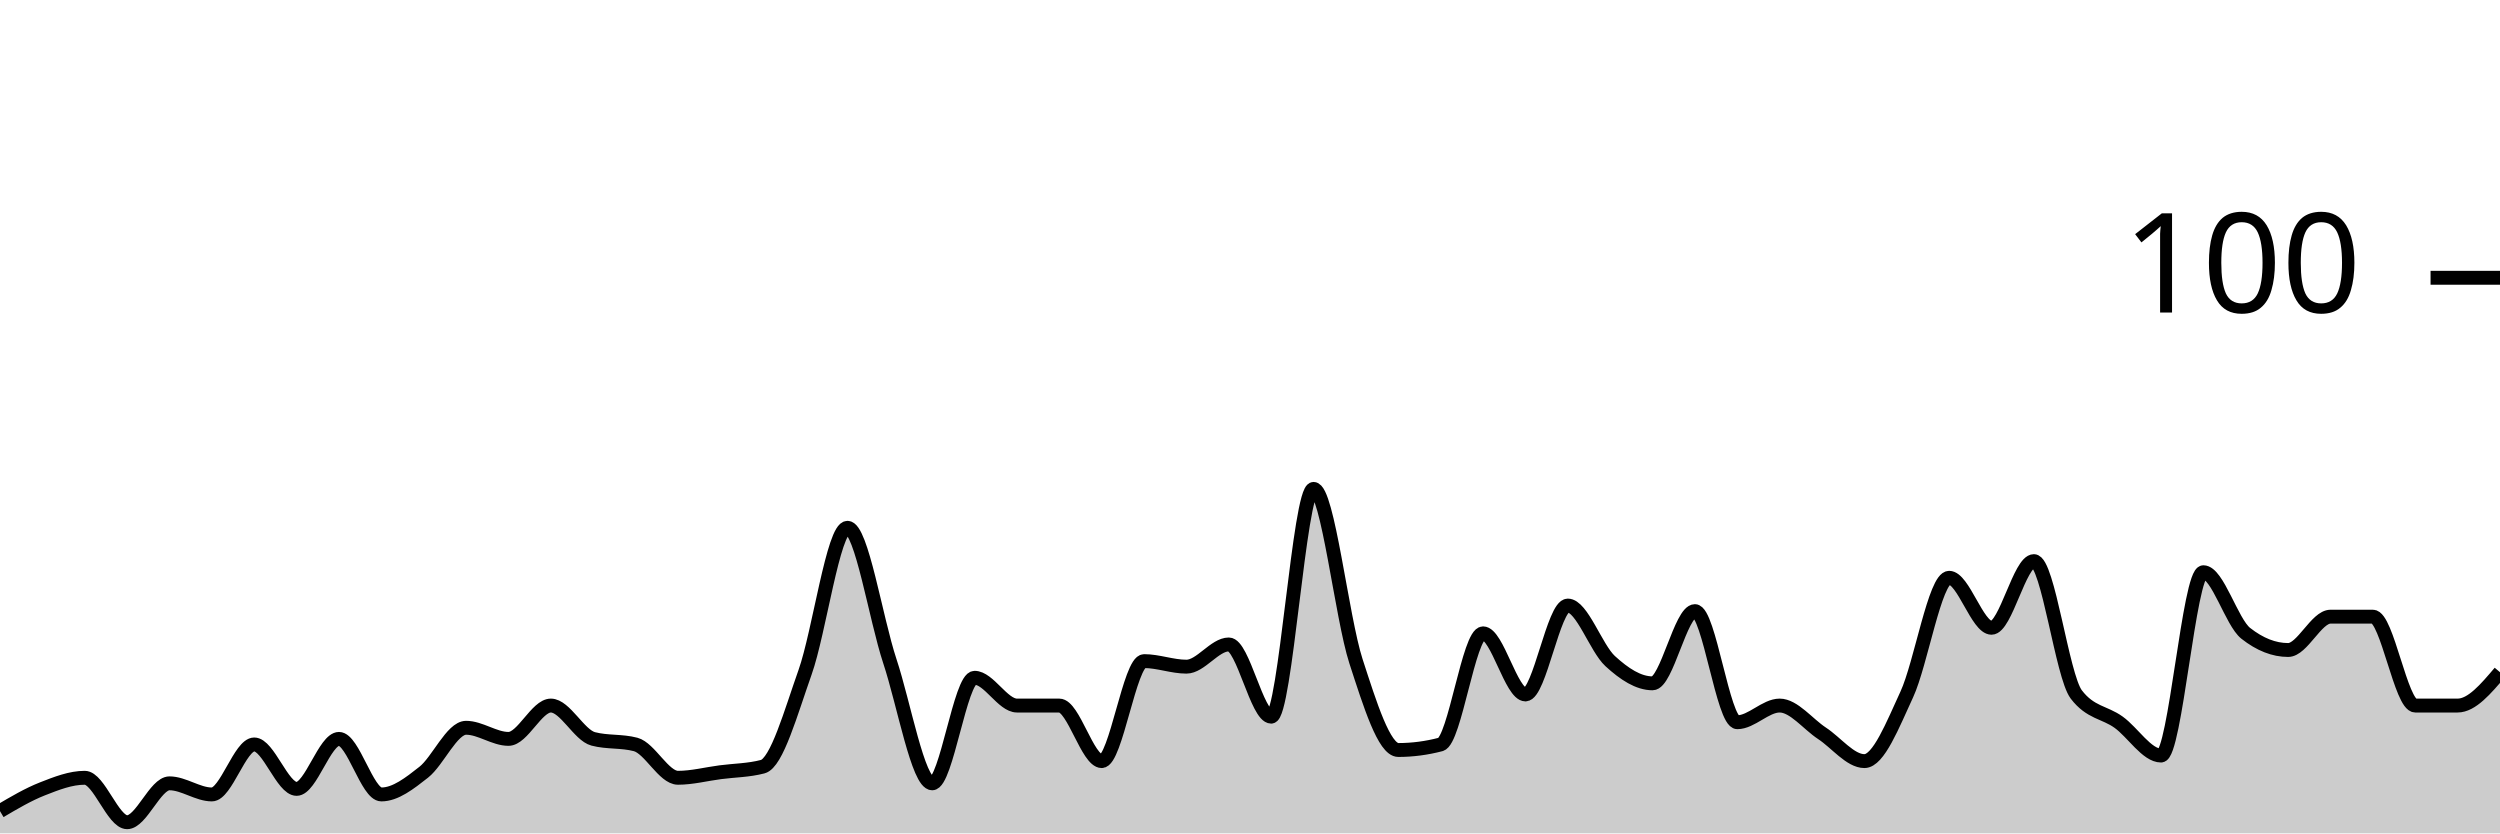
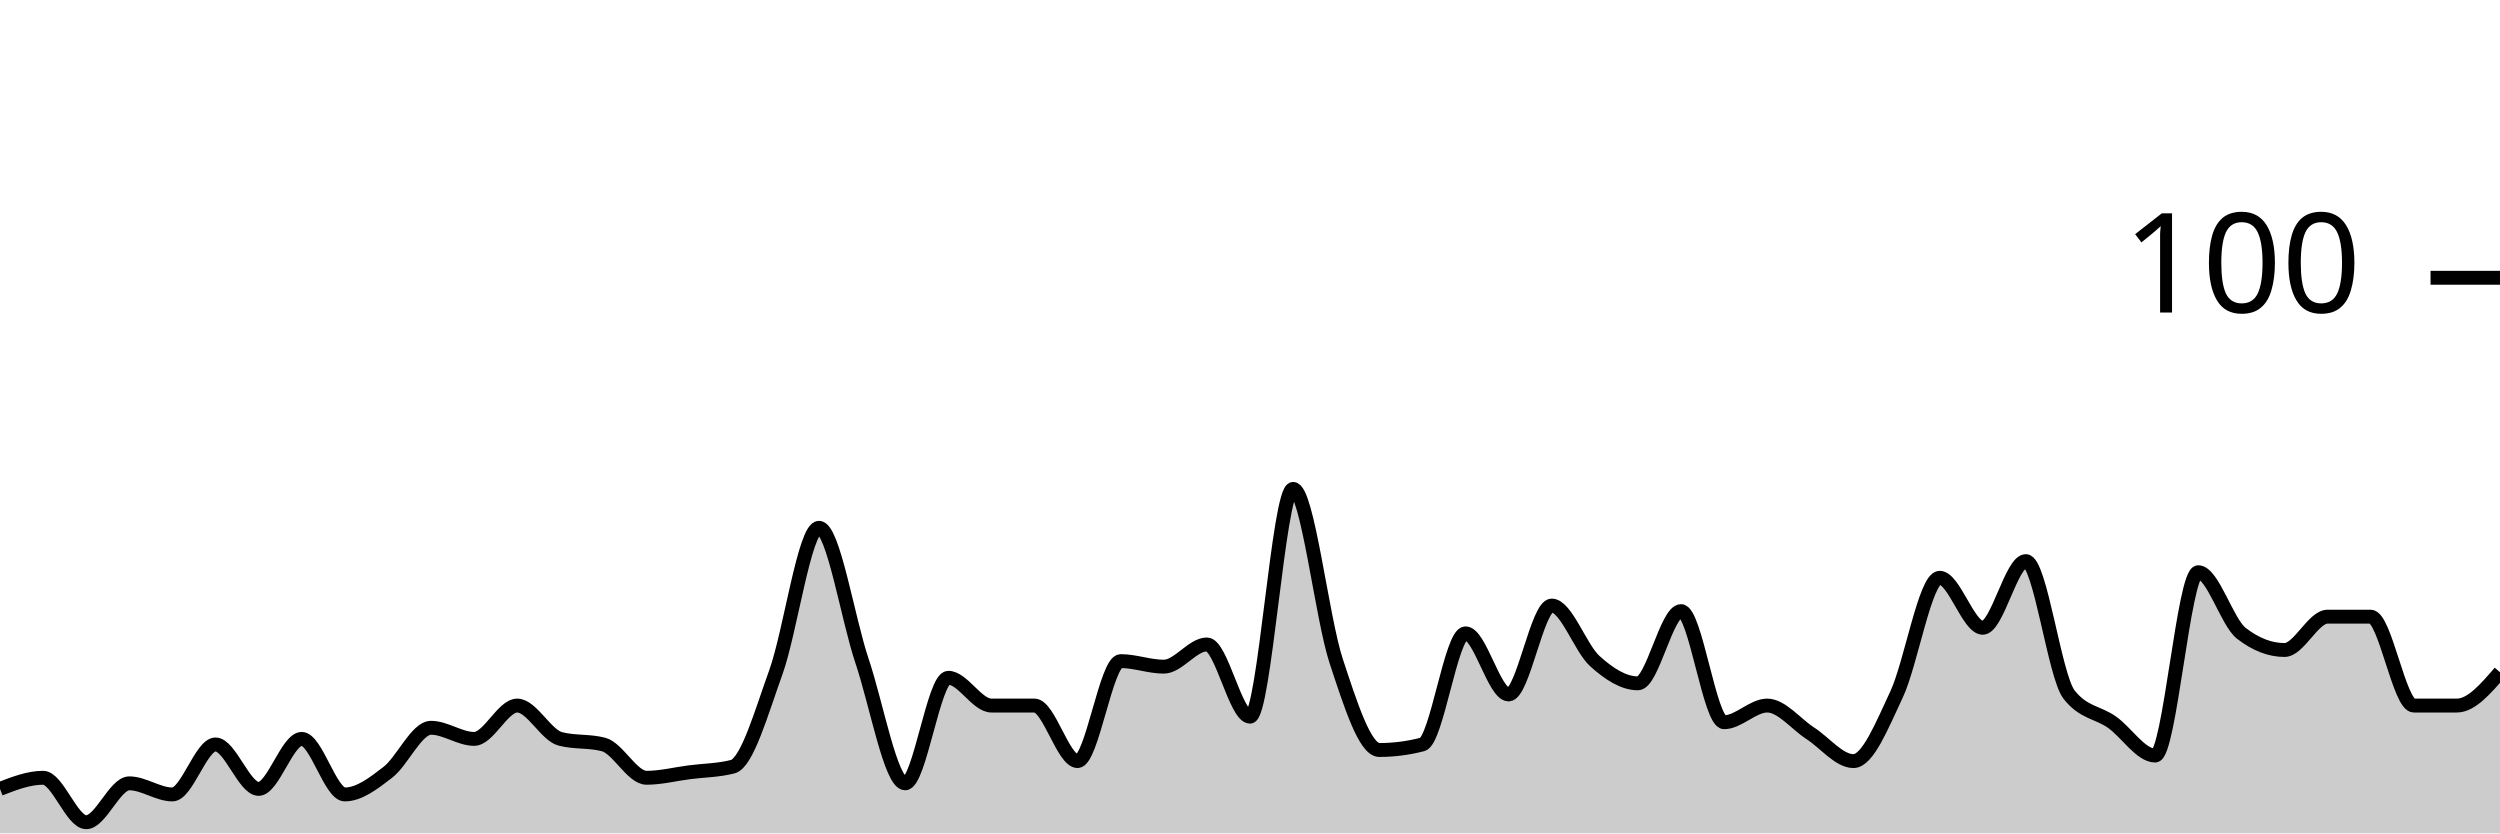
<svg xmlns="http://www.w3.org/2000/svg" viewBox="0 0 180 60">
  <g transform="translate(0,20)">
-     <path class="area" fill="rgba(0, 0, 0, 0.2)" d="M0,38.4C1.017,37.8,2.034,37.2,3.051,36.8C4.068,36.4,5.085,36,6.102,36C7.119,36,8.136,39.2,9.153,39.2C10.169,39.2,11.186,36.4,12.203,36.4C13.22,36.4,14.237,37.2,15.254,37.2C16.271,37.2,17.288,33.6,18.305,33.6C19.322,33.6,20.339,36.8,21.356,36.8C22.373,36.8,23.39,33.2,24.407,33.2C25.424,33.2,26.441,37.2,27.458,37.2C28.475,37.2,29.492,36.4,30.508,35.6C31.525,34.8,32.542,32.4,33.559,32.4C34.576,32.4,35.593,33.2,36.61,33.2C37.627,33.2,38.644,30.8,39.661,30.8C40.678,30.8,41.695,32.933,42.712,33.2C43.729,33.467,44.746,33.333,45.763,33.6C46.78,33.867,47.797,36,48.814,36C49.831,36,50.847,35.733,51.864,35.6C52.881,35.467,53.898,35.467,54.915,35.2C55.932,34.933,56.949,31.267,57.966,28.4C58.983,25.533,60,18,61.017,18C62.034,18,63.051,24.533,64.068,27.6C65.085,30.667,66.102,36.4,67.119,36.4C68.136,36.4,69.153,28.8,70.169,28.8C71.186,28.8,72.203,30.8,73.22,30.8C74.237,30.8,75.254,30.8,76.271,30.8C77.288,30.8,78.305,34.8,79.322,34.8C80.339,34.8,81.356,27.6,82.373,27.6C83.39,27.6,84.407,28,85.424,28C86.441,28,87.458,26.4,88.475,26.4C89.492,26.4,90.508,31.6,91.525,31.6C92.542,31.6,93.559,15.2,94.576,15.2C95.593,15.2,96.61,24.467,97.627,27.6C98.644,30.733,99.661,34,100.678,34C101.695,34,102.712,33.867,103.729,33.6C104.746,33.333,105.763,25.6,106.78,25.6C107.797,25.6,108.814,30,109.831,30C110.847,30,111.864,23.6,112.881,23.6C113.898,23.6,114.915,26.667,115.932,27.6C116.949,28.533,117.966,29.2,118.983,29.2C120,29.2,121.017,24,122.034,24C123.051,24,124.068,32,125.085,32C126.102,32,127.119,30.8,128.136,30.8C129.153,30.8,130.169,32.133,131.186,32.8C132.203,33.467,133.22,34.8,134.237,34.8C135.254,34.8,136.271,32.2,137.288,30C138.305,27.8,139.322,21.6,140.339,21.6C141.356,21.6,142.373,25.2,143.39,25.2C144.407,25.2,145.424,20.4,146.441,20.4C147.458,20.4,148.475,28.667,149.492,30C150.508,31.333,151.525,31.267,152.542,32C153.559,32.733,154.576,34.4,155.593,34.4C156.61,34.4,157.627,21.2,158.644,21.2C159.661,21.2,160.678,24.8,161.695,25.6C162.712,26.4,163.729,26.8,164.746,26.8C165.763,26.8,166.78,24.4,167.797,24.4C168.814,24.4,169.831,24.4,170.847,24.4C171.864,24.4,172.881,30.8,173.898,30.8C174.915,30.8,175.932,30.8,176.949,30.8C177.966,30.8,178.983,29.6,180,28.4L180,40C178.983,40,177.966,40,176.949,40C175.932,40,174.915,40,173.898,40C172.881,40,171.864,40,170.847,40C169.831,40,168.814,40,167.797,40C166.78,40,165.763,40,164.746,40C163.729,40,162.712,40,161.695,40C160.678,40,159.661,40,158.644,40C157.627,40,156.61,40,155.593,40C154.576,40,153.559,40,152.542,40C151.525,40,150.508,40,149.492,40C148.475,40,147.458,40,146.441,40C145.424,40,144.407,40,143.39,40C142.373,40,141.356,40,140.339,40C139.322,40,138.305,40,137.288,40C136.271,40,135.254,40,134.237,40C133.22,40,132.203,40,131.186,40C130.169,40,129.153,40,128.136,40C127.119,40,126.102,40,125.085,40C124.068,40,123.051,40,122.034,40C121.017,40,120,40,118.983,40C117.966,40,116.949,40,115.932,40C114.915,40,113.898,40,112.881,40C111.864,40,110.847,40,109.831,40C108.814,40,107.797,40,106.78,40C105.763,40,104.746,40,103.729,40C102.712,40,101.695,40,100.678,40C99.661,40,98.644,40,97.627,40C96.61,40,95.593,40,94.576,40C93.559,40,92.542,40,91.525,40C90.508,40,89.492,40,88.475,40C87.458,40,86.441,40,85.424,40C84.407,40,83.39,40,82.373,40C81.356,40,80.339,40,79.322,40C78.305,40,77.288,40,76.271,40C75.254,40,74.237,40,73.22,40C72.203,40,71.186,40,70.169,40C69.153,40,68.136,40,67.119,40C66.102,40,65.085,40,64.068,40C63.051,40,62.034,40,61.017,40C60,40,58.983,40,57.966,40C56.949,40,55.932,40,54.915,40C53.898,40,52.881,40,51.864,40C50.847,40,49.831,40,48.814,40C47.797,40,46.78,40,45.763,40C44.746,40,43.729,40,42.712,40C41.695,40,40.678,40,39.661,40C38.644,40,37.627,40,36.61,40C35.593,40,34.576,40,33.559,40C32.542,40,31.525,40,30.508,40C29.492,40,28.475,40,27.458,40C26.441,40,25.424,40,24.407,40C23.39,40,22.373,40,21.356,40C20.339,40,19.322,40,18.305,40C17.288,40,16.271,40,15.254,40C14.237,40,13.22,40,12.203,40C11.186,40,10.169,40,9.153,40C8.136,40,7.119,40,6.102,40C5.085,40,4.068,40,3.051,40C2.034,40,1.017,40,0,40Z" />
-     <path class="line" stroke="black" fill="none" d="M0,38.4C1.017,37.8,2.034,37.2,3.051,36.8C4.068,36.4,5.085,36,6.102,36C7.119,36,8.136,39.2,9.153,39.2C10.169,39.2,11.186,36.4,12.203,36.4C13.22,36.4,14.237,37.2,15.254,37.2C16.271,37.2,17.288,33.6,18.305,33.6C19.322,33.6,20.339,36.8,21.356,36.8C22.373,36.8,23.39,33.2,24.407,33.2C25.424,33.2,26.441,37.2,27.458,37.2C28.475,37.2,29.492,36.4,30.508,35.6C31.525,34.8,32.542,32.4,33.559,32.4C34.576,32.4,35.593,33.2,36.61,33.2C37.627,33.2,38.644,30.8,39.661,30.8C40.678,30.8,41.695,32.933,42.712,33.2C43.729,33.467,44.746,33.333,45.763,33.6C46.78,33.867,47.797,36,48.814,36C49.831,36,50.847,35.733,51.864,35.6C52.881,35.467,53.898,35.467,54.915,35.2C55.932,34.933,56.949,31.267,57.966,28.4C58.983,25.533,60,18,61.017,18C62.034,18,63.051,24.533,64.068,27.6C65.085,30.667,66.102,36.4,67.119,36.4C68.136,36.4,69.153,28.8,70.169,28.8C71.186,28.8,72.203,30.8,73.22,30.8C74.237,30.8,75.254,30.8,76.271,30.8C77.288,30.8,78.305,34.8,79.322,34.8C80.339,34.8,81.356,27.6,82.373,27.6C83.39,27.6,84.407,28,85.424,28C86.441,28,87.458,26.4,88.475,26.4C89.492,26.4,90.508,31.6,91.525,31.6C92.542,31.6,93.559,15.2,94.576,15.2C95.593,15.2,96.61,24.467,97.627,27.6C98.644,30.733,99.661,34,100.678,34C101.695,34,102.712,33.867,103.729,33.6C104.746,33.333,105.763,25.6,106.78,25.6C107.797,25.6,108.814,30,109.831,30C110.847,30,111.864,23.6,112.881,23.6C113.898,23.6,114.915,26.667,115.932,27.6C116.949,28.533,117.966,29.2,118.983,29.2C120,29.2,121.017,24,122.034,24C123.051,24,124.068,32,125.085,32C126.102,32,127.119,30.8,128.136,30.8C129.153,30.8,130.169,32.133,131.186,32.8C132.203,33.467,133.22,34.8,134.237,34.8C135.254,34.8,136.271,32.2,137.288,30C138.305,27.8,139.322,21.6,140.339,21.6C141.356,21.6,142.373,25.2,143.39,25.2C144.407,25.2,145.424,20.4,146.441,20.4C147.458,20.4,148.475,28.667,149.492,30C150.508,31.333,151.525,31.267,152.542,32C153.559,32.733,154.576,34.4,155.593,34.4C156.61,34.4,157.627,21.2,158.644,21.2C159.661,21.2,160.678,24.8,161.695,25.6C162.712,26.4,163.729,26.8,164.746,26.8C165.763,26.8,166.78,24.4,167.797,24.4C168.814,24.4,169.831,24.4,170.847,24.4C171.864,24.4,172.881,30.8,173.898,30.8C174.915,30.8,175.932,30.8,176.949,30.8C177.966,30.8,178.983,29.6,180,28.4" />
+     <path class="area" fill="rgba(0, 0, 0, 0.2)" d="M0,36.8C1.034,36.4,2.069,36,3.103,36C4.138,36,5.172,39.2,6.207,39.2C7.241,39.2,8.276,36.4,9.31,36.4C10.345,36.4,11.379,37.2,12.414,37.2C13.448,37.2,14.483,33.6,15.517,33.6C16.552,33.6,17.586,36.8,18.621,36.8C19.655,36.8,20.69,33.2,21.724,33.2C22.759,33.2,23.793,37.2,24.828,37.2C25.862,37.2,26.897,36.4,27.931,35.6C28.966,34.8,30,32.4,31.034,32.4C32.069,32.4,33.103,33.2,34.138,33.2C35.172,33.2,36.207,30.8,37.241,30.8C38.276,30.8,39.31,32.933,40.345,33.2C41.379,33.467,42.414,33.333,43.448,33.6C44.483,33.867,45.517,36,46.552,36C47.586,36,48.621,35.733,49.655,35.6C50.69,35.467,51.724,35.467,52.759,35.2C53.793,34.933,54.828,31.267,55.862,28.4C56.897,25.533,57.931,18,58.966,18C60,18,61.034,24.533,62.069,27.6C63.103,30.667,64.138,36.4,65.172,36.4C66.207,36.4,67.241,28.8,68.276,28.8C69.31,28.8,70.345,30.8,71.379,30.8C72.414,30.8,73.448,30.8,74.483,30.8C75.517,30.8,76.552,34.8,77.586,34.8C78.621,34.8,79.655,27.6,80.69,27.6C81.724,27.6,82.759,28,83.793,28C84.828,28,85.862,26.4,86.897,26.4C87.931,26.4,88.966,31.6,90,31.6C91.034,31.6,92.069,15.2,93.103,15.2C94.138,15.2,95.172,24.467,96.207,27.6C97.241,30.733,98.276,34,99.31,34C100.345,34,101.379,33.867,102.414,33.6C103.448,33.333,104.483,25.6,105.517,25.6C106.552,25.6,107.586,30,108.621,30C109.655,30,110.69,23.6,111.724,23.6C112.759,23.6,113.793,26.667,114.828,27.6C115.862,28.533,116.897,29.2,117.931,29.2C118.966,29.2,120,24,121.034,24C122.069,24,123.103,32,124.138,32C125.172,32,126.207,30.8,127.241,30.8C128.276,30.8,129.31,32.133,130.345,32.8C131.379,33.467,132.414,34.8,133.448,34.8C134.483,34.8,135.517,32.2,136.552,30C137.586,27.8,138.621,21.6,139.655,21.6C140.69,21.6,141.724,25.2,142.759,25.2C143.793,25.2,144.828,20.4,145.862,20.4C146.897,20.4,147.931,28.667,148.966,30C150,31.333,151.034,31.267,152.069,32C153.103,32.733,154.138,34.4,155.172,34.4C156.207,34.4,157.241,21.2,158.276,21.2C159.31,21.2,160.345,24.8,161.379,25.6C162.414,26.4,163.448,26.8,164.483,26.8C165.517,26.8,166.552,24.4,167.586,24.4C168.621,24.4,169.655,24.4,170.69,24.4C171.724,24.4,172.759,30.8,173.793,30.8C174.828,30.8,175.862,30.8,176.897,30.8C177.931,30.8,178.966,29.6,180,28.4L180,40C178.966,40,177.931,40,176.897,40C175.862,40,174.828,40,173.793,40C172.759,40,171.724,40,170.69,40C169.655,40,168.621,40,167.586,40C166.552,40,165.517,40,164.483,40C163.448,40,162.414,40,161.379,40C160.345,40,159.31,40,158.276,40C157.241,40,156.207,40,155.172,40C154.138,40,153.103,40,152.069,40C151.034,40,150,40,148.966,40C147.931,40,146.897,40,145.862,40C144.828,40,143.793,40,142.759,40C141.724,40,140.69,40,139.655,40C138.621,40,137.586,40,136.552,40C135.517,40,134.483,40,133.448,40C132.414,40,131.379,40,130.345,40C129.31,40,128.276,40,127.241,40C126.207,40,125.172,40,124.138,40C123.103,40,122.069,40,121.034,40C120,40,118.966,40,117.931,40C116.897,40,115.862,40,114.828,40C113.793,40,112.759,40,111.724,40C110.69,40,109.655,40,108.621,40C107.586,40,106.552,40,105.517,40C104.483,40,103.448,40,102.414,40C101.379,40,100.345,40,99.31,40C98.276,40,97.241,40,96.207,40C95.172,40,94.138,40,93.103,40C92.069,40,91.034,40,90,40C88.966,40,87.931,40,86.897,40C85.862,40,84.828,40,83.793,40C82.759,40,81.724,40,80.69,40C79.655,40,78.621,40,77.586,40C76.552,40,75.517,40,74.483,40C73.448,40,72.414,40,71.379,40C70.345,40,69.31,40,68.276,40C67.241,40,66.207,40,65.172,40C64.138,40,63.103,40,62.069,40C61.034,40,60,40,58.966,40C57.931,40,56.897,40,55.862,40C54.828,40,53.793,40,52.759,40C51.724,40,50.69,40,49.655,40C48.621,40,47.586,40,46.552,40C45.517,40,44.483,40,43.448,40C42.414,40,41.379,40,40.345,40C39.31,40,38.276,40,37.241,40C36.207,40,35.172,40,34.138,40C33.103,40,32.069,40,31.034,40C30,40,28.966,40,27.931,40C26.897,40,25.862,40,24.828,40C23.793,40,22.759,40,21.724,40C20.69,40,19.655,40,18.621,40C17.586,40,16.552,40,15.517,40C14.483,40,13.448,40,12.414,40C11.379,40,10.345,40,9.31,40C8.276,40,7.241,40,6.207,40C5.172,40,4.138,40,3.103,40C2.069,40,1.034,40,0,40Z" />
+     <path class="line" stroke="black" fill="none" d="M0,36.8C1.034,36.4,2.069,36,3.103,36C4.138,36,5.172,39.2,6.207,39.2C7.241,39.2,8.276,36.4,9.31,36.4C10.345,36.4,11.379,37.2,12.414,37.2C13.448,37.2,14.483,33.6,15.517,33.6C16.552,33.6,17.586,36.8,18.621,36.8C19.655,36.8,20.69,33.2,21.724,33.2C22.759,33.2,23.793,37.2,24.828,37.2C25.862,37.2,26.897,36.4,27.931,35.6C28.966,34.8,30,32.4,31.034,32.4C32.069,32.4,33.103,33.2,34.138,33.2C35.172,33.2,36.207,30.8,37.241,30.8C38.276,30.8,39.31,32.933,40.345,33.2C41.379,33.467,42.414,33.333,43.448,33.6C44.483,33.867,45.517,36,46.552,36C47.586,36,48.621,35.733,49.655,35.6C50.69,35.467,51.724,35.467,52.759,35.2C53.793,34.933,54.828,31.267,55.862,28.4C56.897,25.533,57.931,18,58.966,18C60,18,61.034,24.533,62.069,27.6C63.103,30.667,64.138,36.4,65.172,36.4C66.207,36.4,67.241,28.8,68.276,28.8C69.31,28.8,70.345,30.8,71.379,30.8C72.414,30.8,73.448,30.8,74.483,30.8C75.517,30.8,76.552,34.8,77.586,34.8C78.621,34.8,79.655,27.6,80.69,27.6C81.724,27.6,82.759,28,83.793,28C84.828,28,85.862,26.4,86.897,26.4C87.931,26.4,88.966,31.6,90,31.6C91.034,31.6,92.069,15.2,93.103,15.2C94.138,15.2,95.172,24.467,96.207,27.6C97.241,30.733,98.276,34,99.31,34C100.345,34,101.379,33.867,102.414,33.6C103.448,33.333,104.483,25.6,105.517,25.6C106.552,25.6,107.586,30,108.621,30C109.655,30,110.69,23.6,111.724,23.6C112.759,23.6,113.793,26.667,114.828,27.6C115.862,28.533,116.897,29.2,117.931,29.2C118.966,29.2,120,24,121.034,24C122.069,24,123.103,32,124.138,32C125.172,32,126.207,30.8,127.241,30.8C128.276,30.8,129.31,32.133,130.345,32.8C131.379,33.467,132.414,34.8,133.448,34.8C134.483,34.8,135.517,32.2,136.552,30C137.586,27.8,138.621,21.6,139.655,21.6C140.69,21.6,141.724,25.2,142.759,25.2C143.793,25.2,144.828,20.4,145.862,20.4C146.897,20.4,147.931,28.667,148.966,30C150,31.333,151.034,31.267,152.069,32C153.103,32.733,154.138,34.4,155.172,34.4C156.207,34.4,157.241,21.2,158.276,21.2C159.31,21.2,160.345,24.8,161.379,25.6C162.414,26.4,163.448,26.8,164.483,26.8C165.517,26.8,166.552,24.4,167.586,24.4C168.621,24.4,169.655,24.4,170.69,24.4C171.724,24.4,172.759,30.8,173.793,30.8C174.828,30.8,175.862,30.8,176.897,30.8C177.931,30.8,178.966,29.6,180,28.4" />
    <path class="axis-ceiling" stroke-width="1" stroke="black" fill="none" d="M175,0L180,0" />
    <text class="axis-ceiling-label" font-family="sans-serif" text-anchor="end" font-size="10px" x="170" y="2.5">100</text>
  </g>
</svg>
